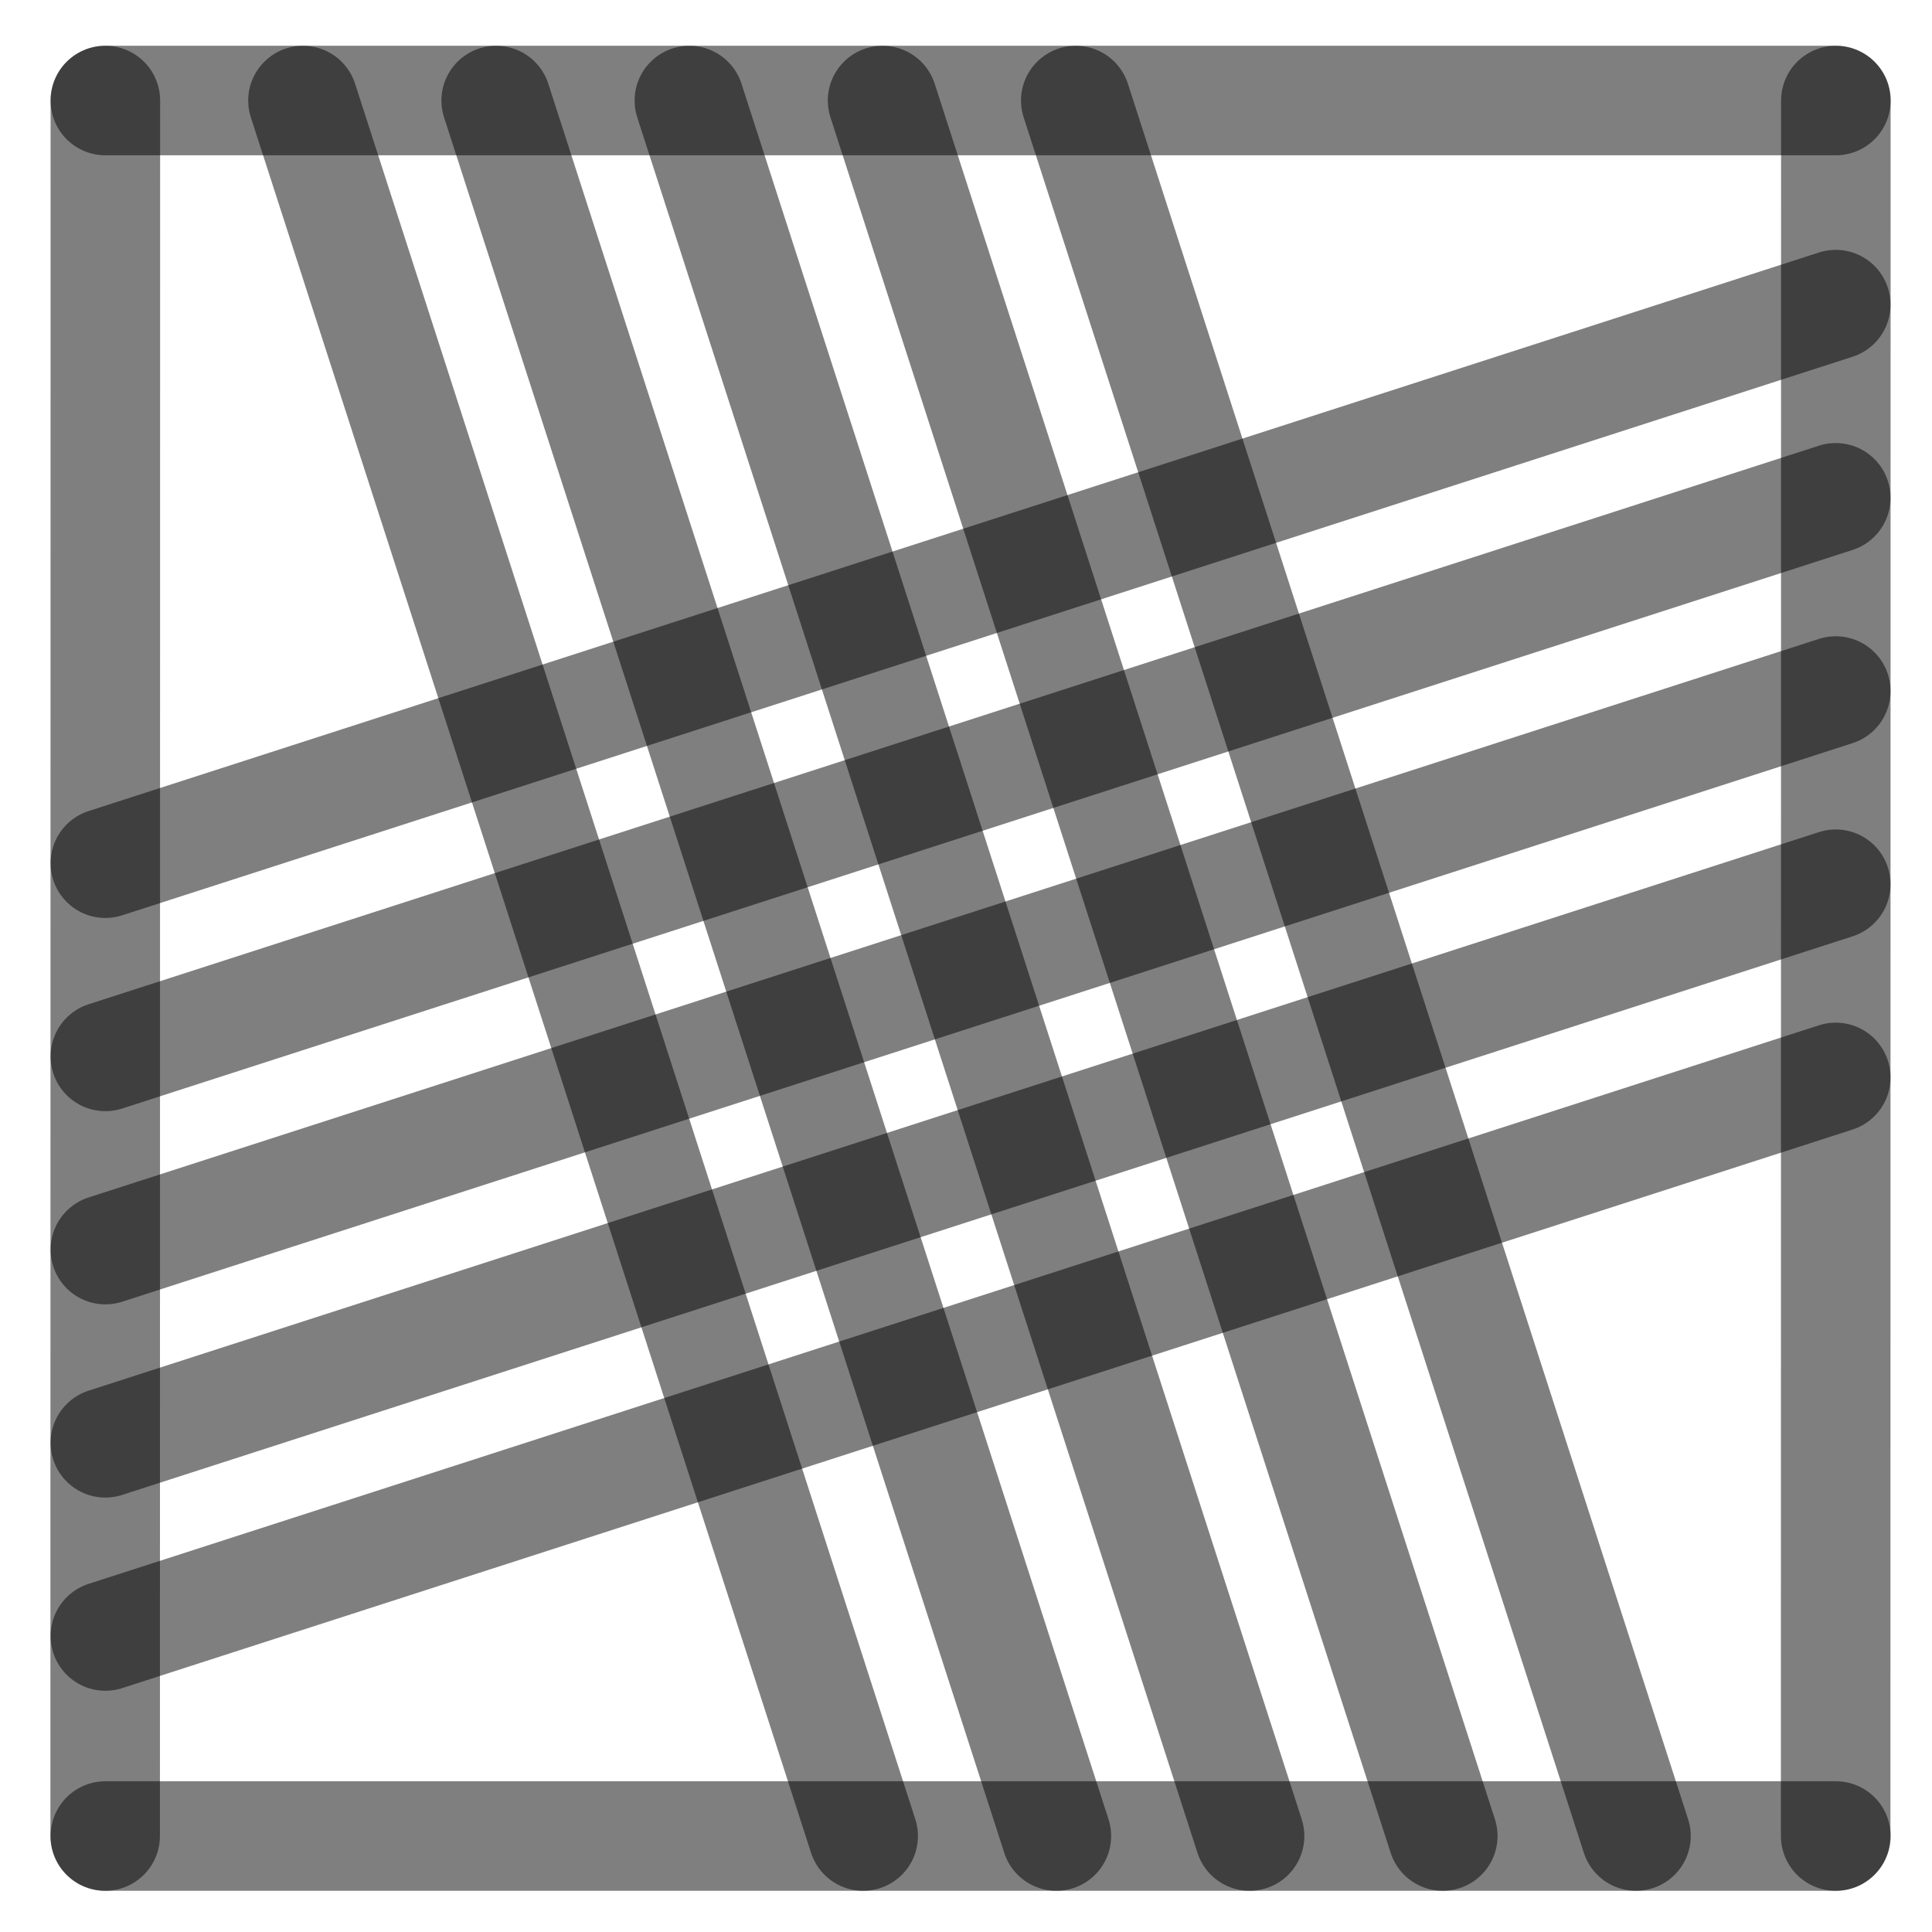
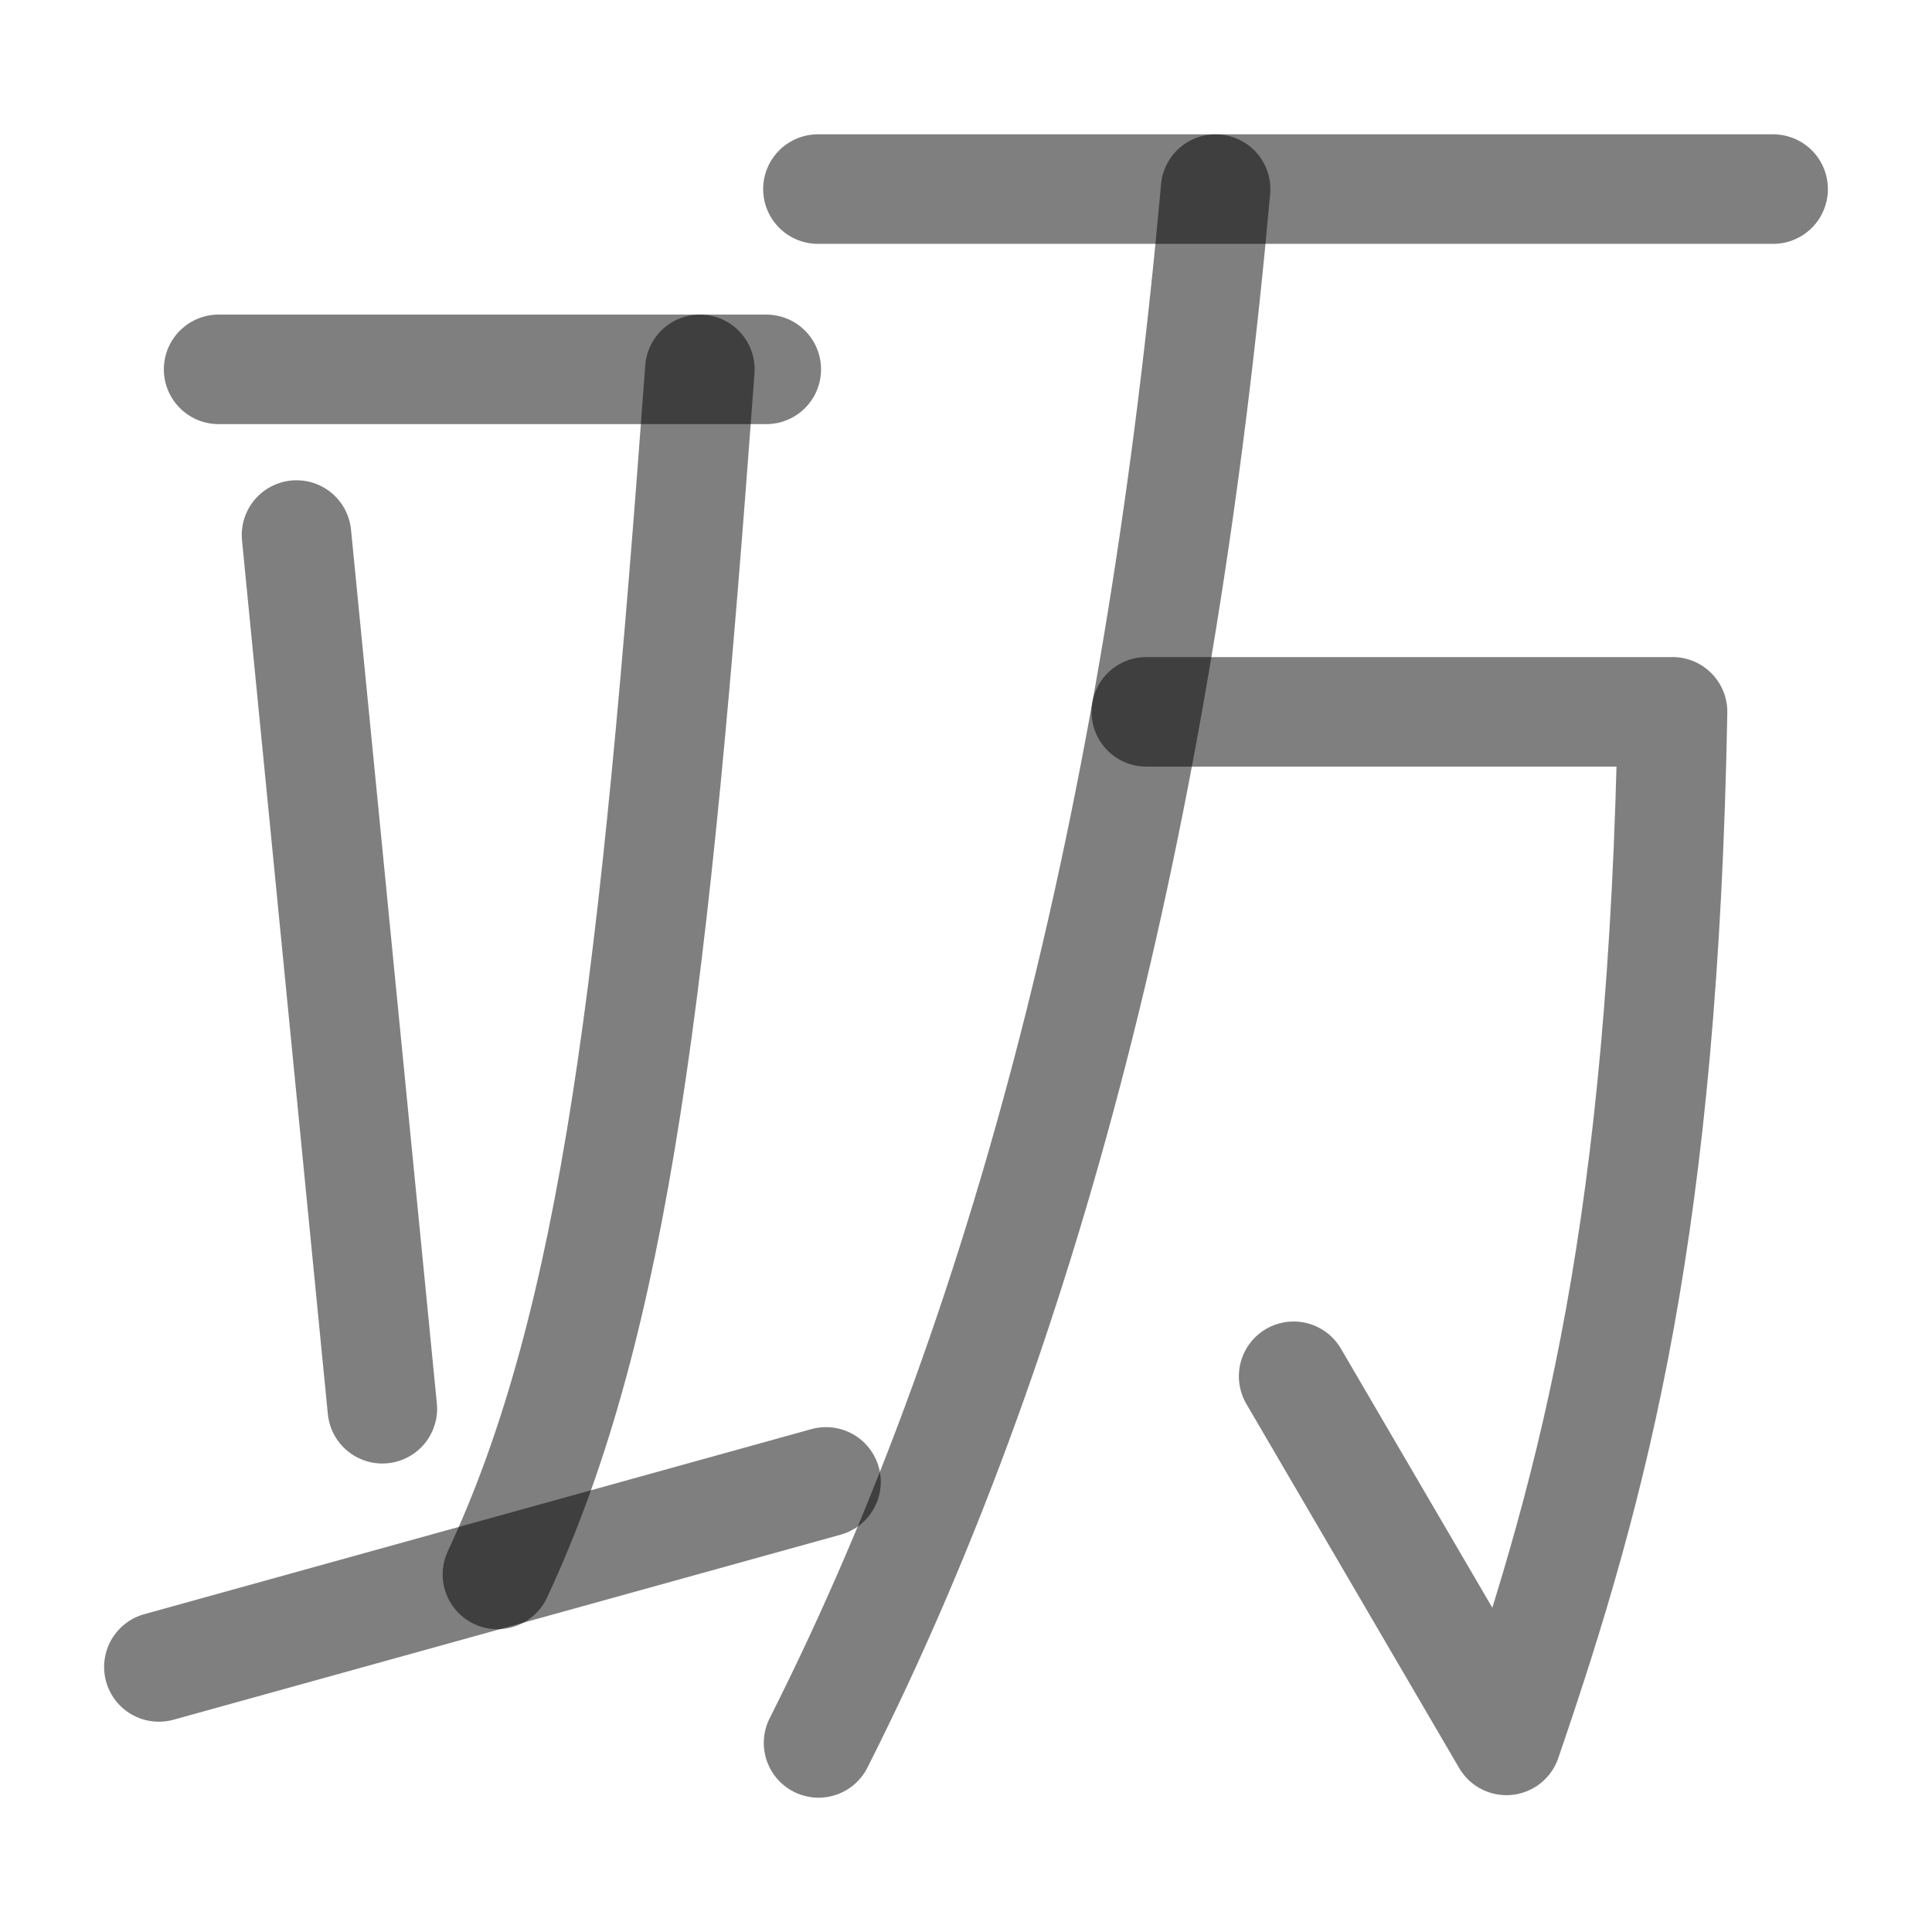
<svg xmlns="http://www.w3.org/2000/svg" width="1000" height="1000" viewBox="0 0 264.583 264.583" version="1.1" id="svg5">
  <defs id="defs2" />
-   <path style="fill:#000000;fill-opacity:1;stroke:#000000;stroke-width:15;stroke-linecap:round;stroke-linejoin:round;stroke-dasharray:none;stroke-opacity:0.5" d="M 251.403,94.634 14.429,171.129" id="path2443" />
-   <path style="fill:#000000;fill-opacity:1;stroke:#000000;stroke-width:15;stroke-linecap:round;stroke-linejoin:round;stroke-dasharray:none;stroke-opacity:0.5" d="M 118.211,251.44 41.49,13.768" id="path409" />
-   <path style="fill:#000000;fill-opacity:1;stroke:#000000;stroke-width:15;stroke-linecap:round;stroke-linejoin:round;stroke-dasharray:none;stroke-opacity:0.5" d="M 251.403,41.717 14.429,118.213" id="path471" />
-   <path style="fill:#000000;fill-opacity:1;stroke:#000000;stroke-width:15;stroke-linecap:round;stroke-linejoin:round;stroke-dasharray:none;stroke-opacity:0.5" d="M 251.403,147.55 14.429,224.046" id="path473" />
-   <path style="fill:#000000;fill-opacity:1;stroke:#000000;stroke-width:15;stroke-linecap:round;stroke-linejoin:round;stroke-dasharray:none;stroke-opacity:0.5" d="M 224.044,251.44 147.324,13.768" id="path475" />
-   <path style="fill:#000000;fill-opacity:1;stroke:#000000;stroke-width:15;stroke-linecap:round;stroke-linejoin:round;stroke-dasharray:none;stroke-opacity:0.5" d="M 171.128,251.44 94.407,13.768" id="path477" />
-   <path style="fill:#000000;fill-opacity:1;stroke:#000000;stroke-width:15;stroke-linecap:round;stroke-linejoin:round;stroke-dasharray:none;stroke-opacity:0.5" d="M 14.402,251.44 14.429,13.768" id="path292" />
-   <path style="fill:#000000;fill-opacity:1;stroke:#000000;stroke-width:15;stroke-linecap:round;stroke-linejoin:round;stroke-dasharray:none;stroke-opacity:0.5" d="m 251.39,251.44 0.026,-237.671" id="path400" />
-   <path style="fill:#000000;fill-opacity:1;stroke:#000000;stroke-width:15;stroke-linecap:round;stroke-linejoin:round;stroke-dasharray:none;stroke-opacity:0.5" d="M 14.429,13.768 H 251.417" id="path413" />
-   <path style="fill:#000000;fill-opacity:1;stroke:#000000;stroke-width:15;stroke-linecap:round;stroke-linejoin:round;stroke-dasharray:none;stroke-opacity:0.5" d="M 14.429,251.44 H 251.417" id="path451" />
-   <path style="fill:#000000;fill-opacity:1;stroke:#000000;stroke-width:15;stroke-linecap:round;stroke-linejoin:round;stroke-dasharray:none;stroke-opacity:0.5" d="M 144.669,251.44 67.949,13.768" id="path466" />
-   <path style="fill:#000000;fill-opacity:1;stroke:#000000;stroke-width:15;stroke-linecap:round;stroke-linejoin:round;stroke-dasharray:none;stroke-opacity:0.5" d="M 197.586,251.44 120.865,13.768" id="path468" />
-   <path style="fill:#000000;fill-opacity:1;stroke:#000000;stroke-width:15;stroke-linecap:round;stroke-linejoin:round;stroke-dasharray:none;stroke-opacity:0.5" d="M 251.403,68.175 14.429,144.671" id="path485" />
-   <path style="fill:#000000;fill-opacity:1;stroke:#000000;stroke-width:15;stroke-linecap:round;stroke-linejoin:round;stroke-dasharray:none;stroke-opacity:0.5" d="M 251.403,121.092 14.429,197.588" id="path487" />
+   <path style="fill:#000000;fill-opacity:1;stroke:#000000;stroke-width:15;stroke-linecap:round;stroke-linejoin:round;stroke-dasharray:none;stroke-opacity:0.5" d="M 21.758,228.286 113.121,202.942" id="path1" />
+   <path style="fill:#000000;fill-opacity:1;stroke:#000000;stroke-width:15;stroke-linecap:round;stroke-linejoin:round;stroke-dasharray:none;stroke-opacity:0.5" d="M 29.938,50.582 H 104.941" id="path2" />
+   <path style="fill:none;stroke:#000000;stroke-width:15;stroke-linecap:round;stroke-linejoin:round;stroke-opacity:0.5" d="M 40.607,73.271 52.362,192.924" id="path3" />
+   <path style="fill:none;stroke:#000000;stroke-width:15;stroke-linecap:round;stroke-linejoin:round;stroke-opacity:0.5" d="M 95.846,50.582 C 89.708,134.211 84.356,180.886 68.12,215.614" id="path4" />
+   <path style="fill:none;stroke:#000000;stroke-width:15;stroke-linecap:round;stroke-linejoin:round;stroke-opacity:0.5" d="m 156.983,97.484 h 72.07 C 227.775,167.381 218.675,202.284 206.303,238.344 l -29.143,-49.867" id="path5879" />
+   <path style="fill:none;stroke:#000000;stroke-width:15;stroke-linecap:round;stroke-linejoin:round;stroke-opacity:0.5" d="M 166.474,25.895 C 159.212,106.859 142.025,179.449 112.099,238.688" id="path5881" />
+   <path style="fill:none;fill-opacity:0.5;stroke:#000000;stroke-width:15;stroke-linecap:round;stroke-linejoin:round;stroke-opacity:0.5" d="m 112.013,25.895 h 130.813" id="path445" />
</svg>
